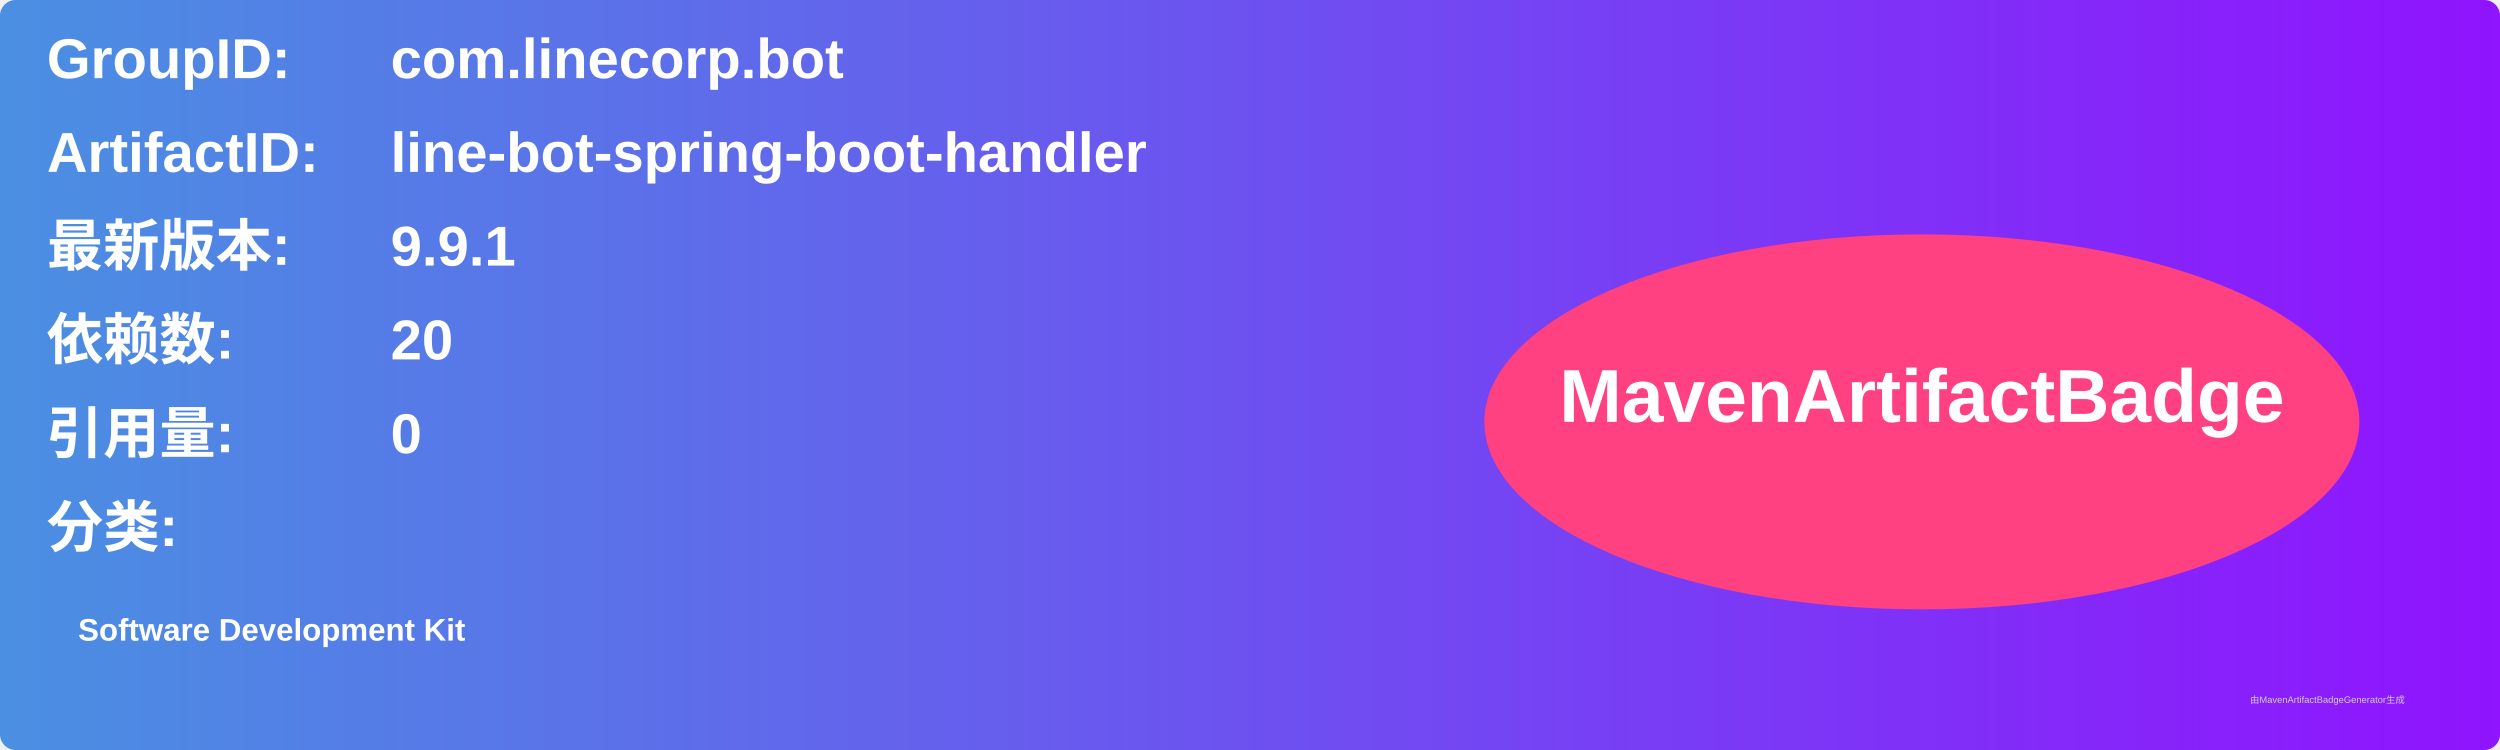
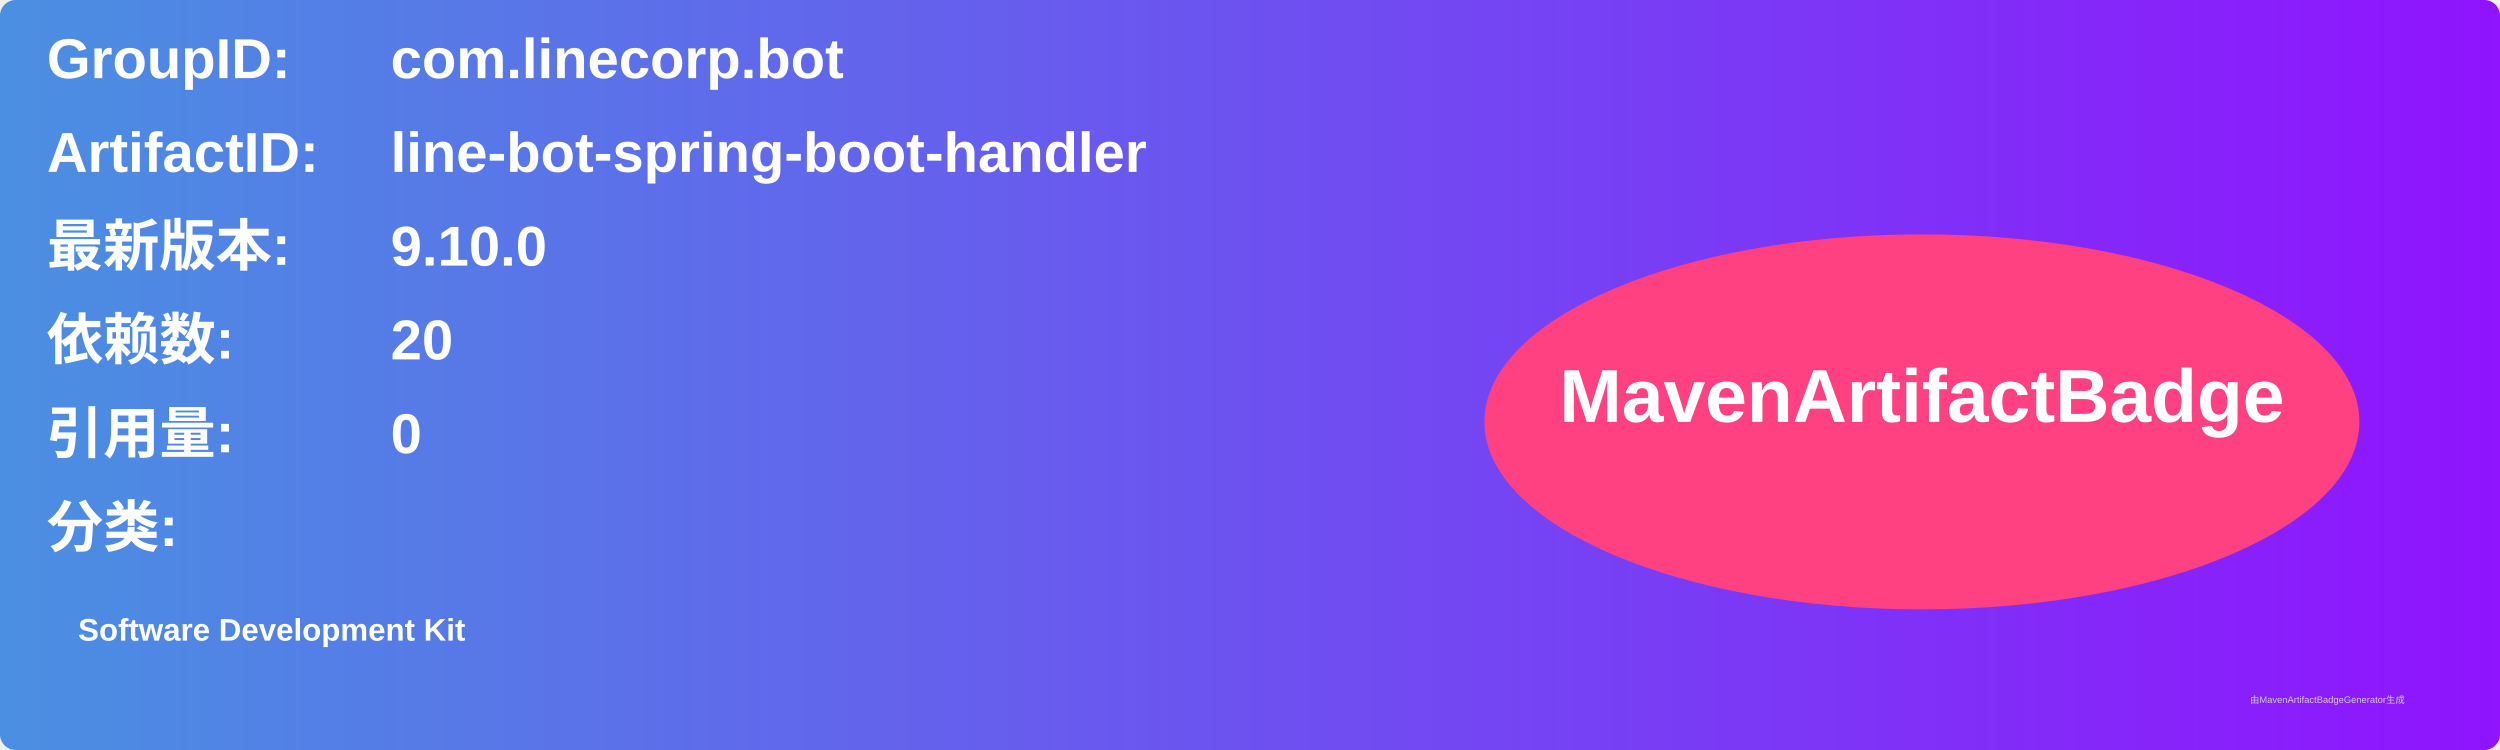
<svg xmlns="http://www.w3.org/2000/svg" width="800" height="240" viewBox="0 0 800 240">
  <linearGradient id="grad" x1="0%" y1="0%" x2="100%" y2="0%">
    <stop offset="0%" stop-color="#4a90e2" />
    <stop offset="100%" stop-color="#9013fe" />
  </linearGradient>
  <rect width="100%" height="100%" rx="5" ry="5" fill="url(#grad)" />
  <g transform="translate(15, 15)">
    <text x="0" y="10" font-family="Arial" font-size="18" fill="white" font-weight="bold" width="260">GroupID:</text>
    <text x="110" y="10" font-family="Arial" font-size="18" fill="white" font-weight="bold" width="460">com.linecorp.bot</text>
    <text x="0" y="40" font-family="Arial" font-size="18" fill="white" font-weight="bold" width="260">ArtifactID:</text>
    <text x="110" y="40" font-family="Arial" font-size="18" fill="white" font-weight="bold" width="460">line-bot-spring-boot-handler</text>
    <text x="0" y="70" font-family="Arial" font-size="18" fill="white" font-weight="bold">最新版本:</text>
    <text x="110" y="70" font-family="Arial" font-size="18" fill="white" font-weight="bold">
-       <tspan font-weight="bold">9.9.1</tspan>
+       <tspan font-weight="bold">9.10.0</tspan>
    </text>
    <text x="0" y="100" font-family="Arial" font-size="18" fill="white" font-weight="bold">依赖数: </text>
    <text x="110" y="100" font-family="Arial" font-size="18" fill="white">
      <tspan font-weight="bold">20</tspan>
    </text>
    <text x="0" y="130" font-family="Arial" font-size="18" fill="white" font-weight="bold">引用量: </text>
    <text x="110" y="130" font-family="Arial" font-size="18" fill="white">
      <tspan font-weight="bold">0</tspan>
    </text>
    <text x="0" y="160" font-family="Arial" font-size="18" fill="white" font-weight="bold">分类:</text>
    <text x="10" y="190" font-family="Arial" font-size="10" fill="white">
      <tspan font-weight="bold">Software Development Kit</tspan>
    </text>
    <ellipse cx="600" cy="120" rx="140" ry="60" fill="#ff4081" />
    <text x="600" y="120" text-anchor="middle" font-family="Arial" font-size="24" fill="white" font-weight="bold">MavenArtifactBadge</text>
  </g>
  <text x="720" y="225" font-family="Arial" font-size="3" fill="#d0d0d0">由MavenArtifactBadgeGenerator生成</text>
</svg>
